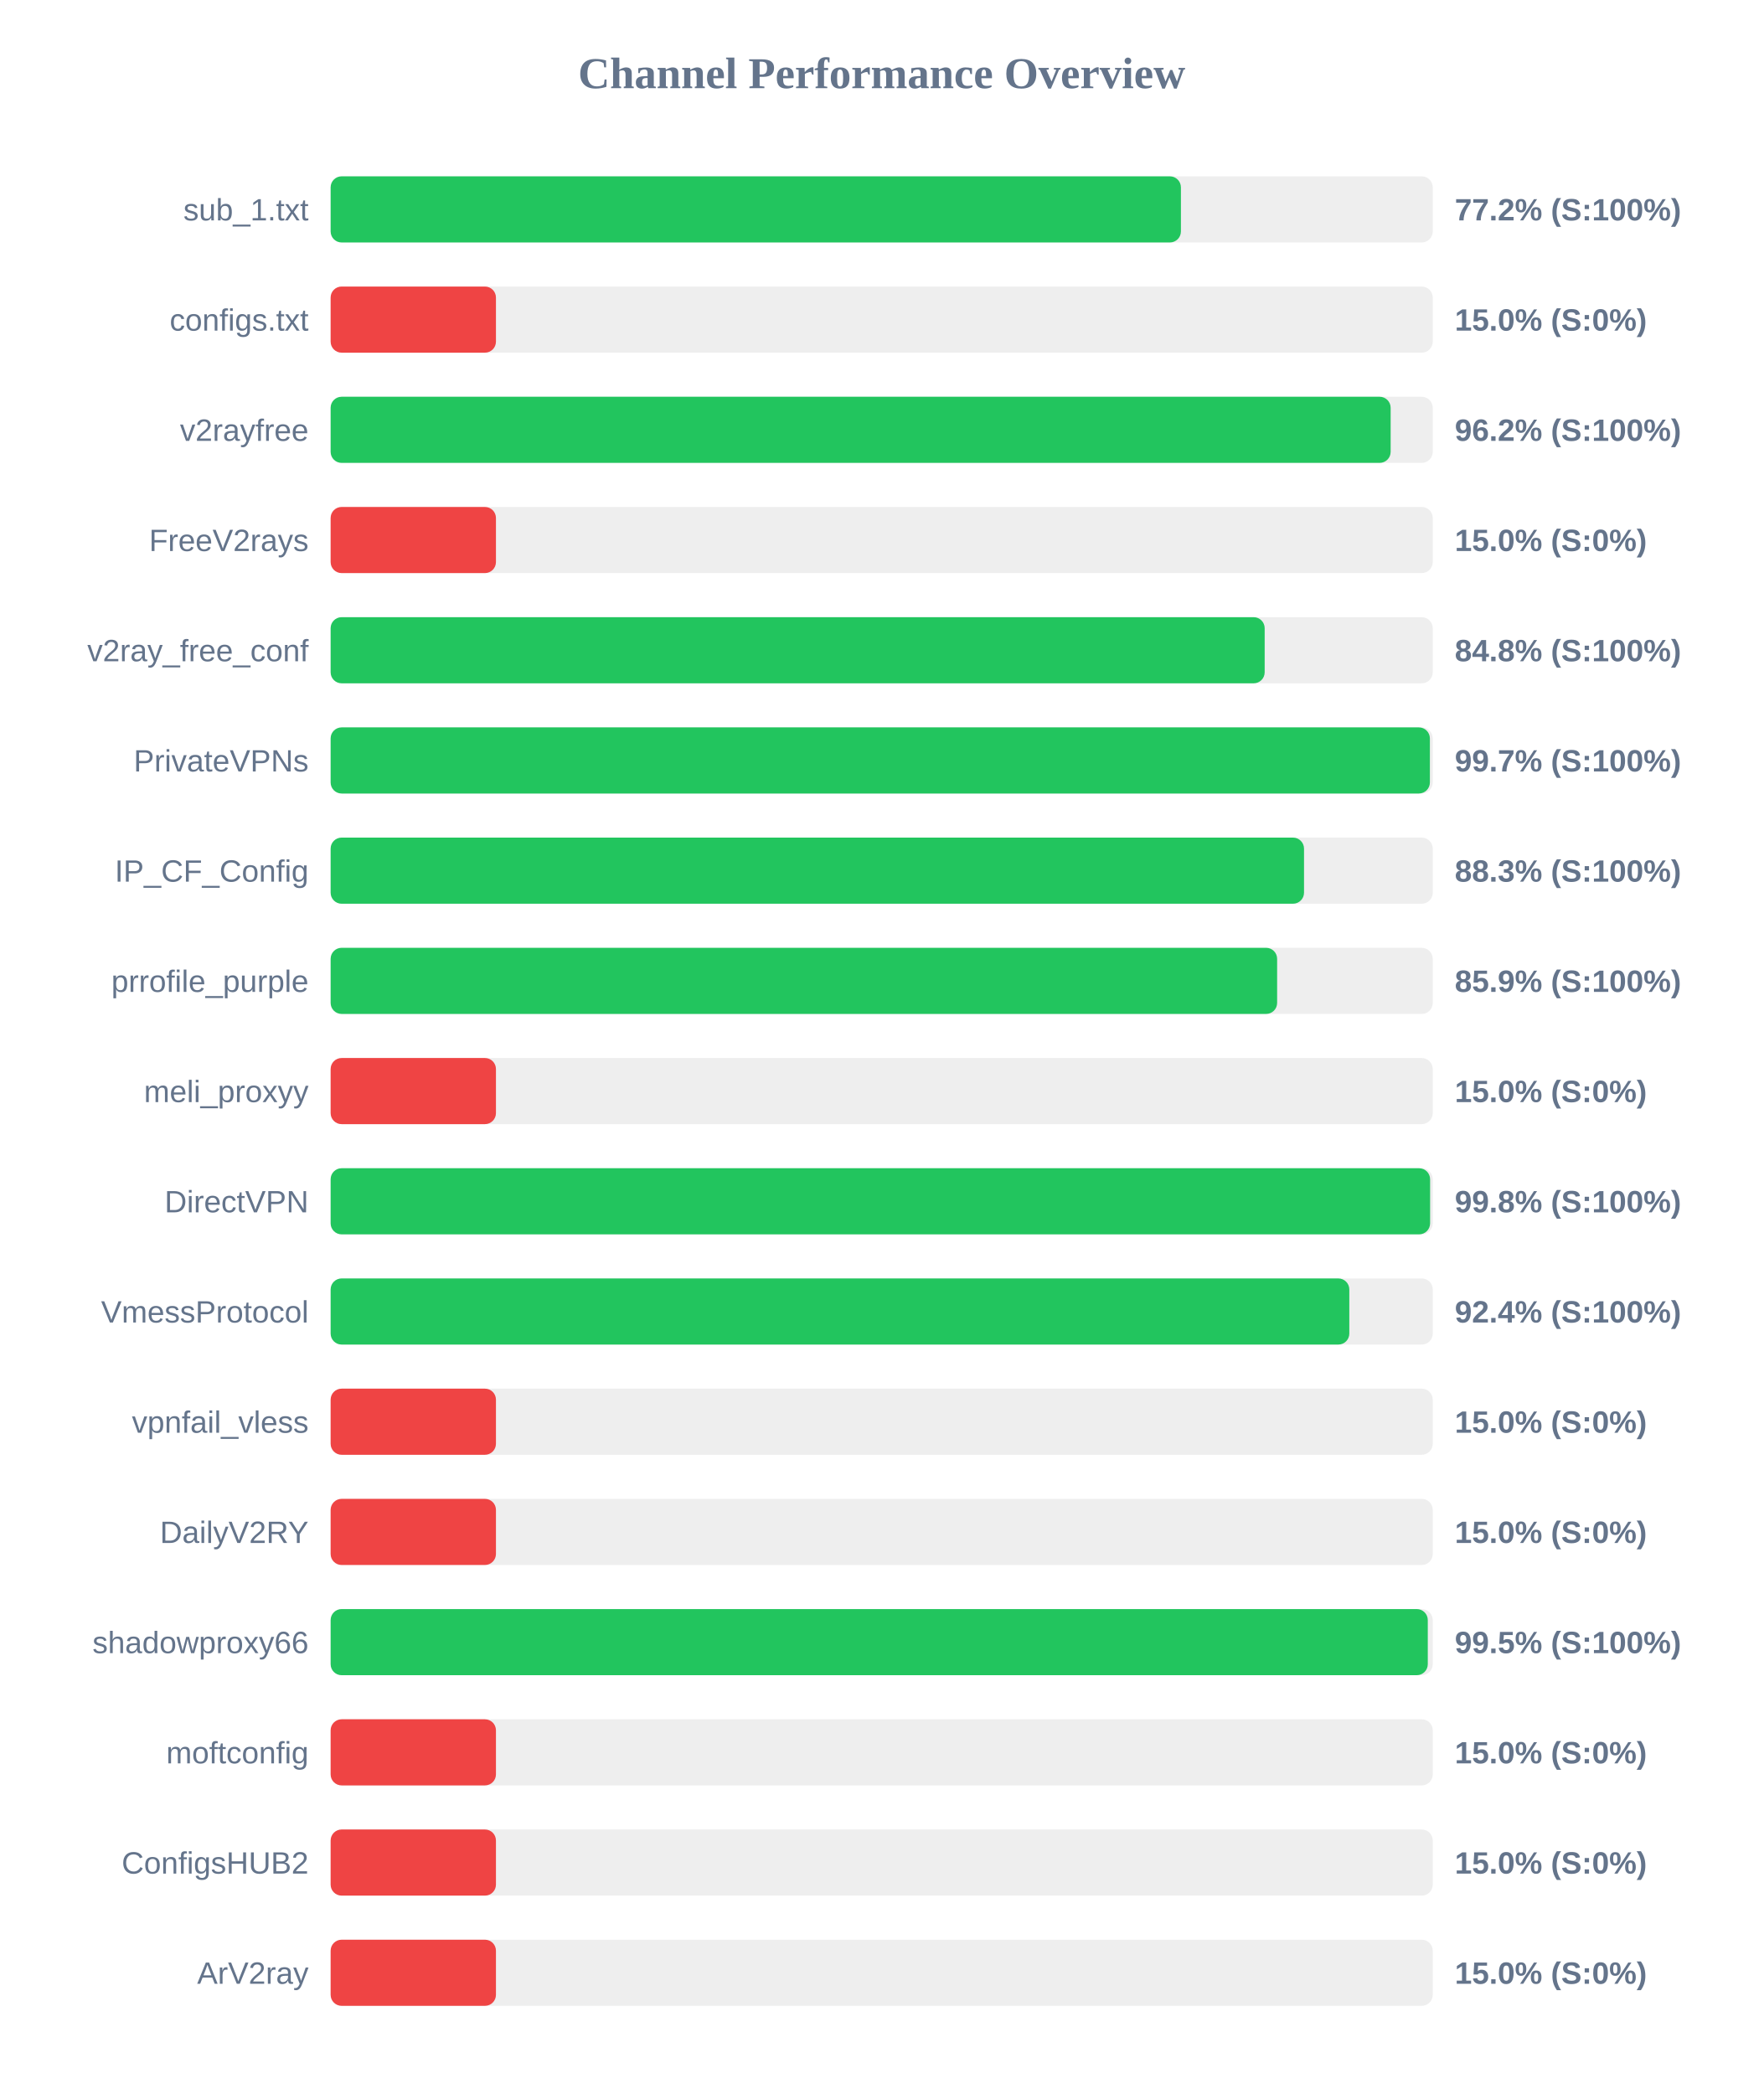
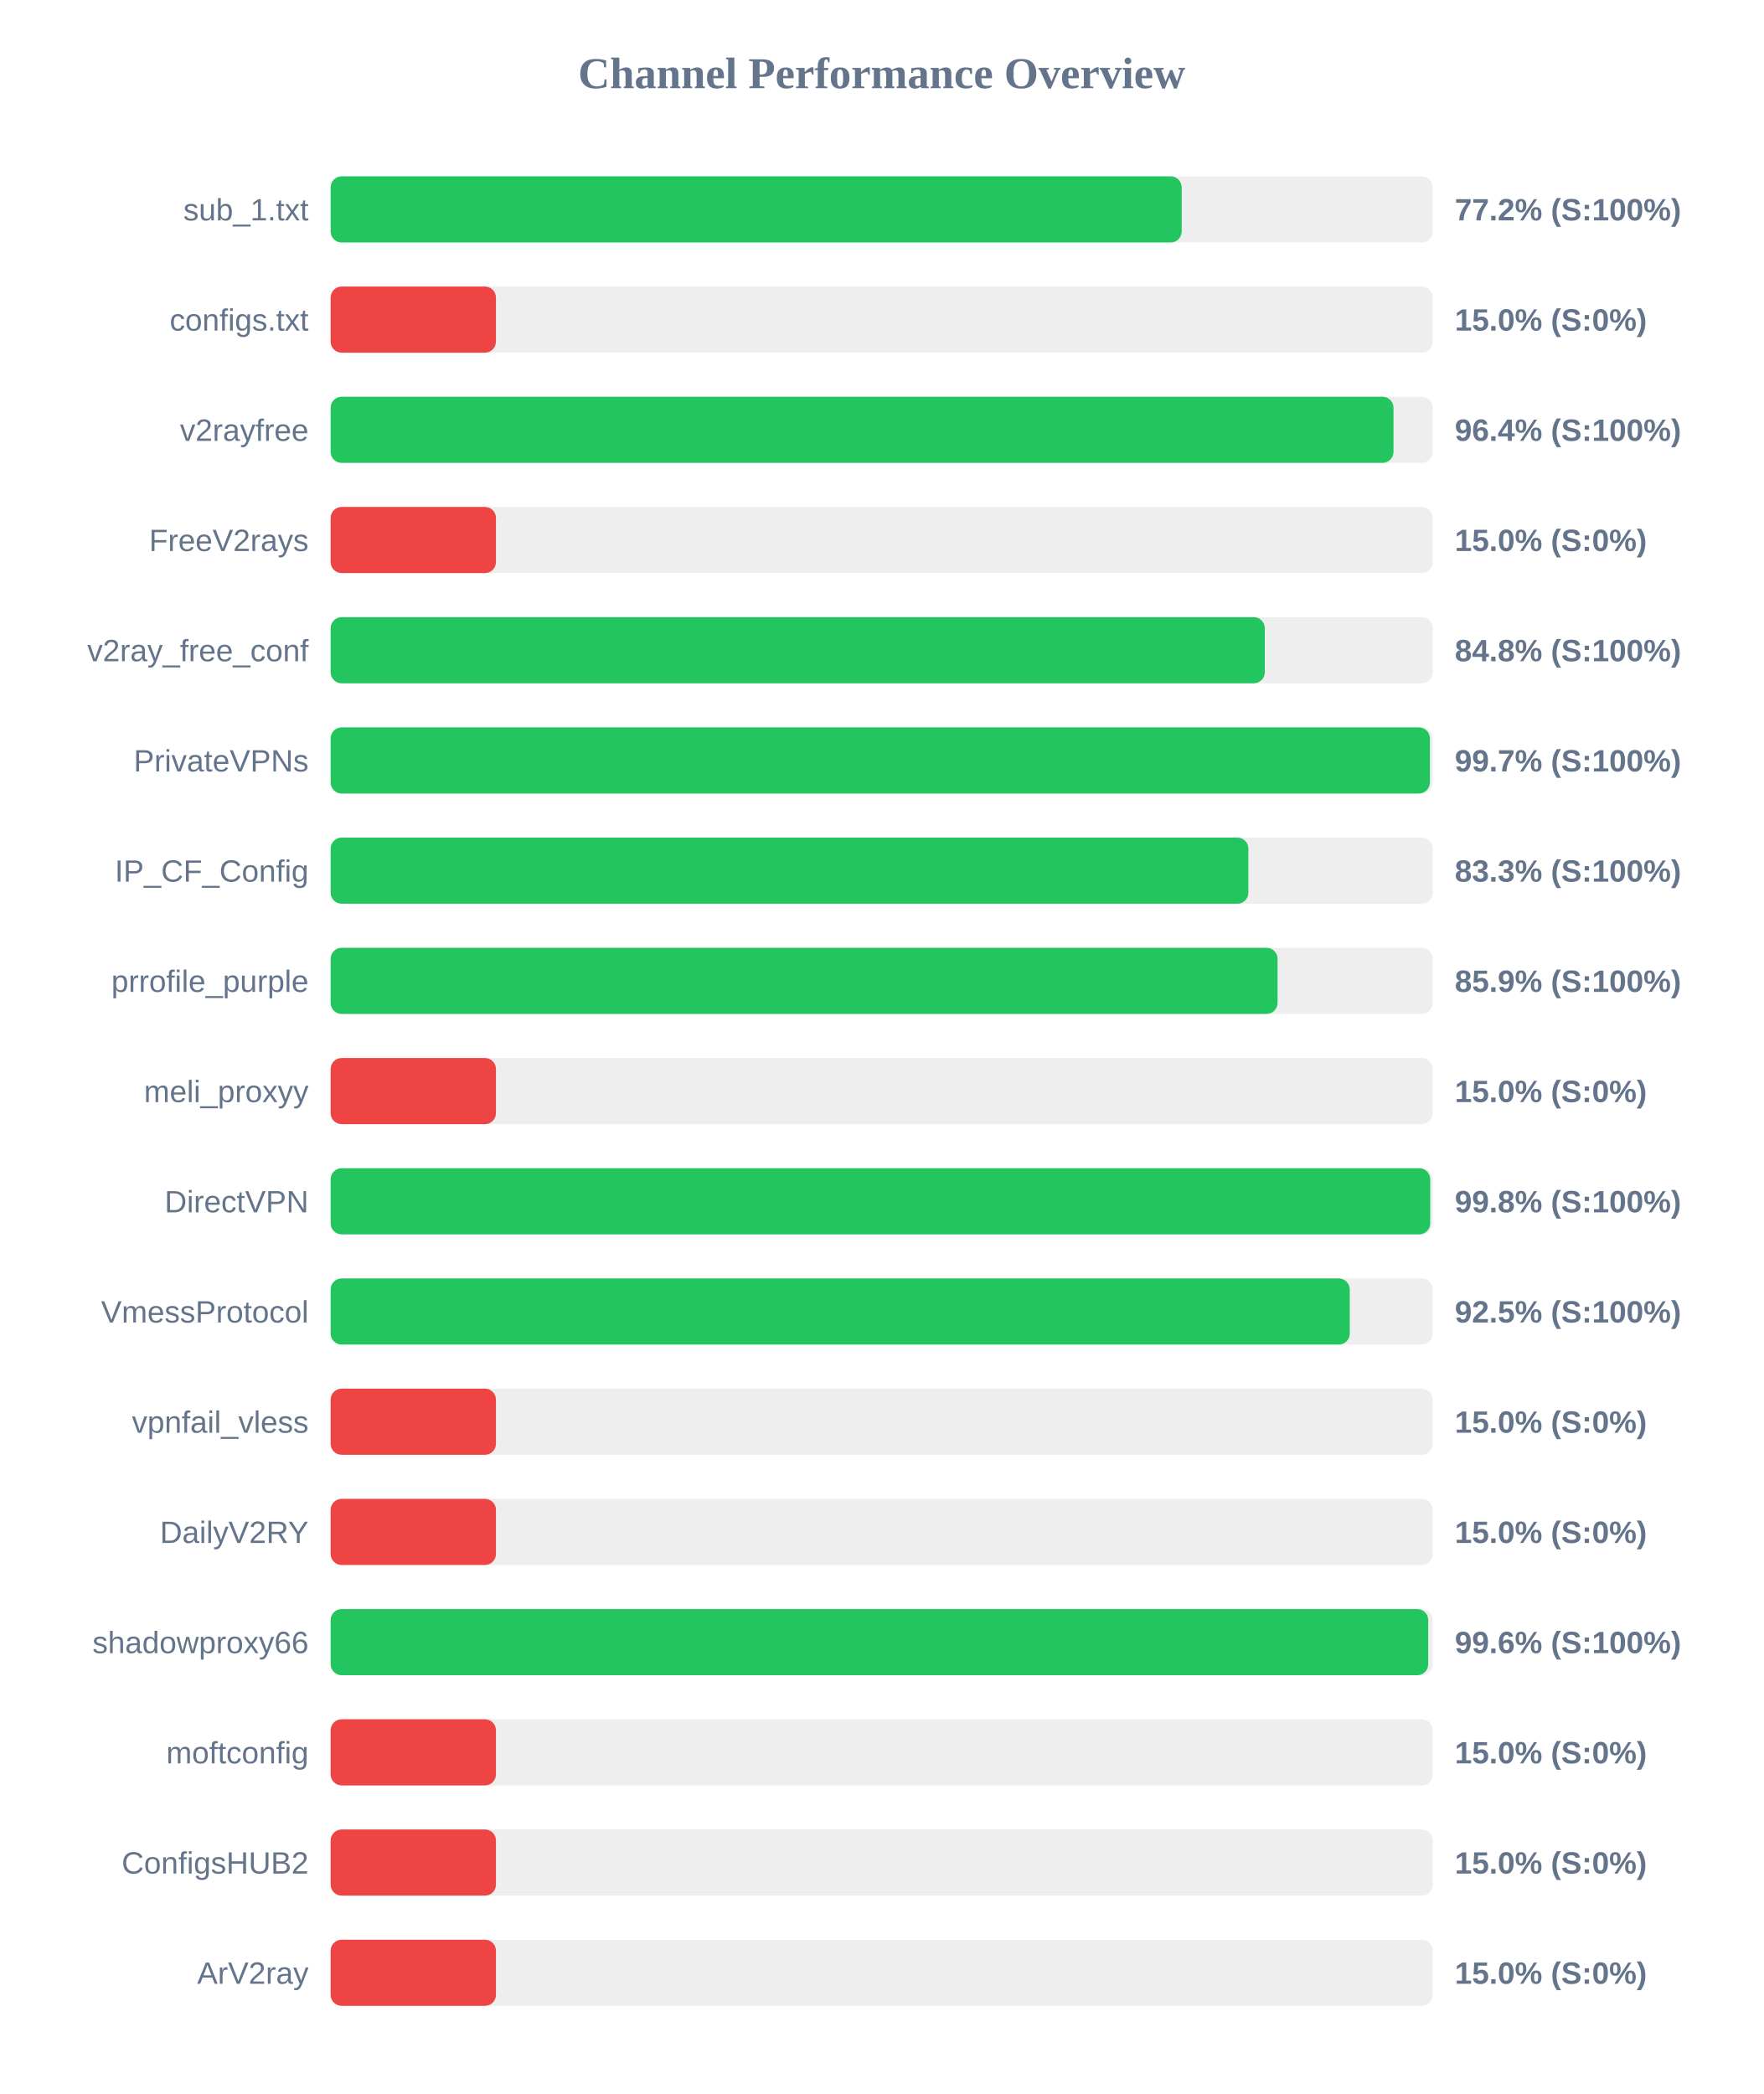
<svg xmlns="http://www.w3.org/2000/svg" width="800" height="950" version="1.1">
  <style>
        .row { font: 14px Arial; fill: #64748b; }
        .score { font: bold 14px Arial; fill: #64748b; }
    </style>
  <text x="400" y="40" text-anchor="middle" font-size="20px" font-weight="bold" fill="#64748b">Channel Performance Overview</text>
  <rect x="150" y="80" width="500" height="30" fill="#eee" rx="5" />
-   <rect x="150" y="80" width="385.75" height="30" fill="#22c55e" rx="5" />
+   <rect x="150" y="80" width="386.1" height="30" fill="#22c55e" rx="5" />
  <text x="140" y="100" text-anchor="end" class="row">sub_1.txt</text>
  <text x="660" y="100" text-anchor="start" class="score">77.2% (S:100%)</text>
  <rect x="150" y="130" width="500" height="30" fill="#eee" rx="5" />
  <rect x="150" y="130" width="75.0" height="30" fill="#ef4444" rx="5" />
  <text x="140" y="150" text-anchor="end" class="row">configs.txt</text>
  <text x="660" y="150" text-anchor="start" class="score">15.0% (S:0%)</text>
  <rect x="150" y="180" width="500" height="30" fill="#eee" rx="5" />
-   <rect x="150" y="180" width="480.9" height="30" fill="#22c55e" rx="5" />
+   <rect x="150" y="180" width="482.2" height="30" fill="#22c55e" rx="5" />
  <text x="140" y="200" text-anchor="end" class="row">v2rayfree</text>
-   <text x="660" y="200" text-anchor="start" class="score">96.2% (S:100%)</text>
+   <text x="660" y="200" text-anchor="start" class="score">96.4% (S:100%)</text>
  <rect x="150" y="230" width="500" height="30" fill="#eee" rx="5" />
  <rect x="150" y="230" width="75.0" height="30" fill="#ef4444" rx="5" />
  <text x="140" y="250" text-anchor="end" class="row">FreeV2rays</text>
  <text x="660" y="250" text-anchor="start" class="score">15.0% (S:0%)</text>
  <rect x="150" y="280" width="500" height="30" fill="#eee" rx="5" />
-   <rect x="150" y="280" width="423.75" height="30" fill="#22c55e" rx="5" />
+   <rect x="150" y="280" width="423.8" height="30" fill="#22c55e" rx="5" />
  <text x="140" y="300" text-anchor="end" class="row">v2ray_free_conf</text>
  <text x="660" y="300" text-anchor="start" class="score">84.8% (S:100%)</text>
  <rect x="150" y="330" width="500" height="30" fill="#eee" rx="5" />
  <rect x="150" y="330" width="498.7" height="30" fill="#22c55e" rx="5" />
  <text x="140" y="350" text-anchor="end" class="row">PrivateVPNs</text>
  <text x="660" y="350" text-anchor="start" class="score">99.7% (S:100%)</text>
  <rect x="150" y="380" width="500" height="30" fill="#eee" rx="5" />
-   <rect x="150" y="380" width="441.6" height="30" fill="#22c55e" rx="5" />
+   <rect x="150" y="380" width="416.35" height="30" fill="#22c55e" rx="5" />
  <text x="140" y="400" text-anchor="end" class="row">IP_CF_Config</text>
-   <text x="660" y="400" text-anchor="start" class="score">88.3% (S:100%)</text>
+   <text x="660" y="400" text-anchor="start" class="score">83.3% (S:100%)</text>
  <rect x="150" y="430" width="500" height="30" fill="#eee" rx="5" />
-   <rect x="150" y="430" width="429.4" height="30" fill="#22c55e" rx="5" />
+   <rect x="150" y="430" width="429.6" height="30" fill="#22c55e" rx="5" />
  <text x="140" y="450" text-anchor="end" class="row">prrofile_purple</text>
  <text x="660" y="450" text-anchor="start" class="score">85.9% (S:100%)</text>
  <rect x="150" y="480" width="500" height="30" fill="#eee" rx="5" />
  <rect x="150" y="480" width="75.0" height="30" fill="#ef4444" rx="5" />
  <text x="140" y="500" text-anchor="end" class="row">meli_proxyy</text>
  <text x="660" y="500" text-anchor="start" class="score">15.0% (S:0%)</text>
  <rect x="150" y="530" width="500" height="30" fill="#eee" rx="5" />
-   <rect x="150" y="530" width="498.8" height="30" fill="#22c55e" rx="5" />
+   <rect x="150" y="530" width="498.85" height="30" fill="#22c55e" rx="5" />
  <text x="140" y="550" text-anchor="end" class="row">DirectVPN</text>
  <text x="660" y="550" text-anchor="start" class="score">99.8% (S:100%)</text>
  <rect x="150" y="580" width="500" height="30" fill="#eee" rx="5" />
-   <rect x="150" y="580" width="462.15" height="30" fill="#22c55e" rx="5" />
+   <rect x="150" y="580" width="462.35" height="30" fill="#22c55e" rx="5" />
  <text x="140" y="600" text-anchor="end" class="row">VmessProtocol</text>
-   <text x="660" y="600" text-anchor="start" class="score">92.4% (S:100%)</text>
+   <text x="660" y="600" text-anchor="start" class="score">92.5% (S:100%)</text>
  <rect x="150" y="630" width="500" height="30" fill="#eee" rx="5" />
  <rect x="150" y="630" width="75.0" height="30" fill="#ef4444" rx="5" />
  <text x="140" y="650" text-anchor="end" class="row">vpnfail_vless</text>
  <text x="660" y="650" text-anchor="start" class="score">15.0% (S:0%)</text>
  <rect x="150" y="680" width="500" height="30" fill="#eee" rx="5" />
  <rect x="150" y="680" width="75.0" height="30" fill="#ef4444" rx="5" />
  <text x="140" y="700" text-anchor="end" class="row">DailyV2RY</text>
  <text x="660" y="700" text-anchor="start" class="score">15.0% (S:0%)</text>
  <rect x="150" y="730" width="500" height="30" fill="#eee" rx="5" />
-   <rect x="150" y="730" width="497.75" height="30" fill="#22c55e" rx="5" />
+   <rect x="150" y="730" width="497.95" height="30" fill="#22c55e" rx="5" />
  <text x="140" y="750" text-anchor="end" class="row">shadowproxy66</text>
-   <text x="660" y="750" text-anchor="start" class="score">99.5% (S:100%)</text>
+   <text x="660" y="750" text-anchor="start" class="score">99.6% (S:100%)</text>
  <rect x="150" y="780" width="500" height="30" fill="#eee" rx="5" />
  <rect x="150" y="780" width="75.0" height="30" fill="#ef4444" rx="5" />
  <text x="140" y="800" text-anchor="end" class="row">moftconfig</text>
  <text x="660" y="800" text-anchor="start" class="score">15.0% (S:0%)</text>
  <rect x="150" y="830" width="500" height="30" fill="#eee" rx="5" />
  <rect x="150" y="830" width="75.0" height="30" fill="#ef4444" rx="5" />
  <text x="140" y="850" text-anchor="end" class="row">ConfigsHUB2</text>
  <text x="660" y="850" text-anchor="start" class="score">15.0% (S:0%)</text>
  <rect x="150" y="880" width="500" height="30" fill="#eee" rx="5" />
  <rect x="150" y="880" width="75.0" height="30" fill="#ef4444" rx="5" />
  <text x="140" y="900" text-anchor="end" class="row">ArV2ray</text>
  <text x="660" y="900" text-anchor="start" class="score">15.0% (S:0%)</text>
</svg>
